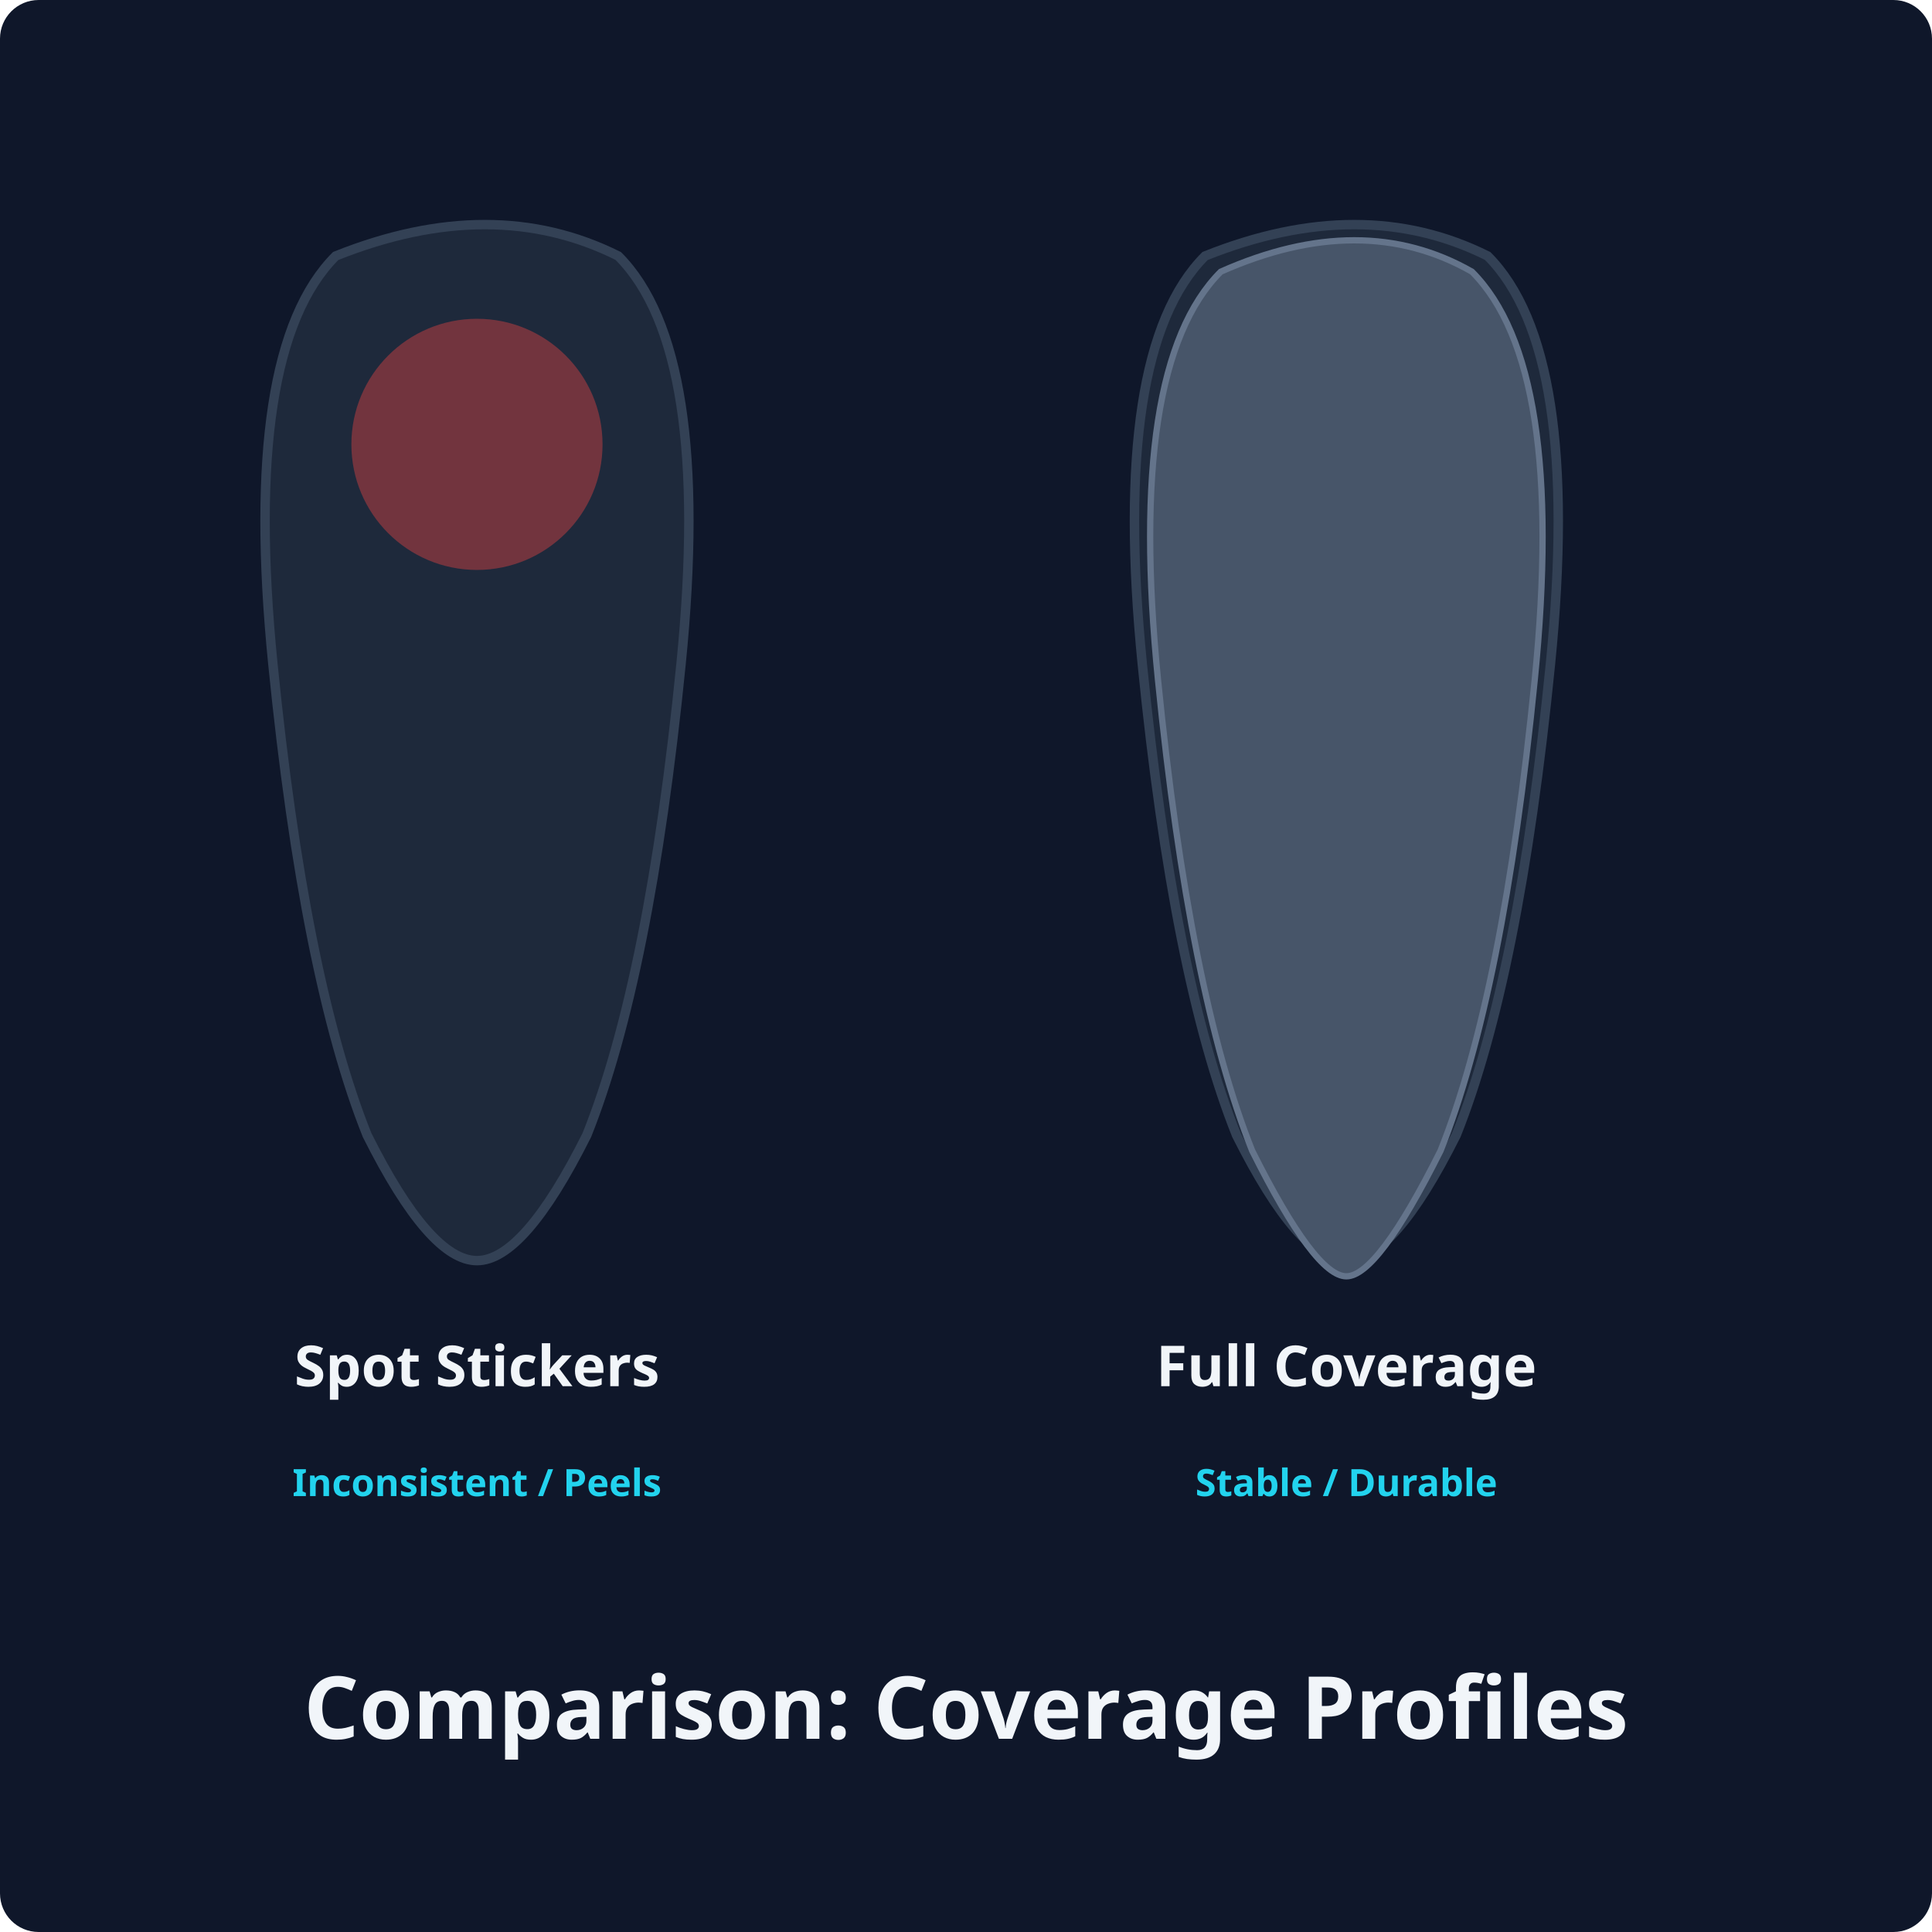
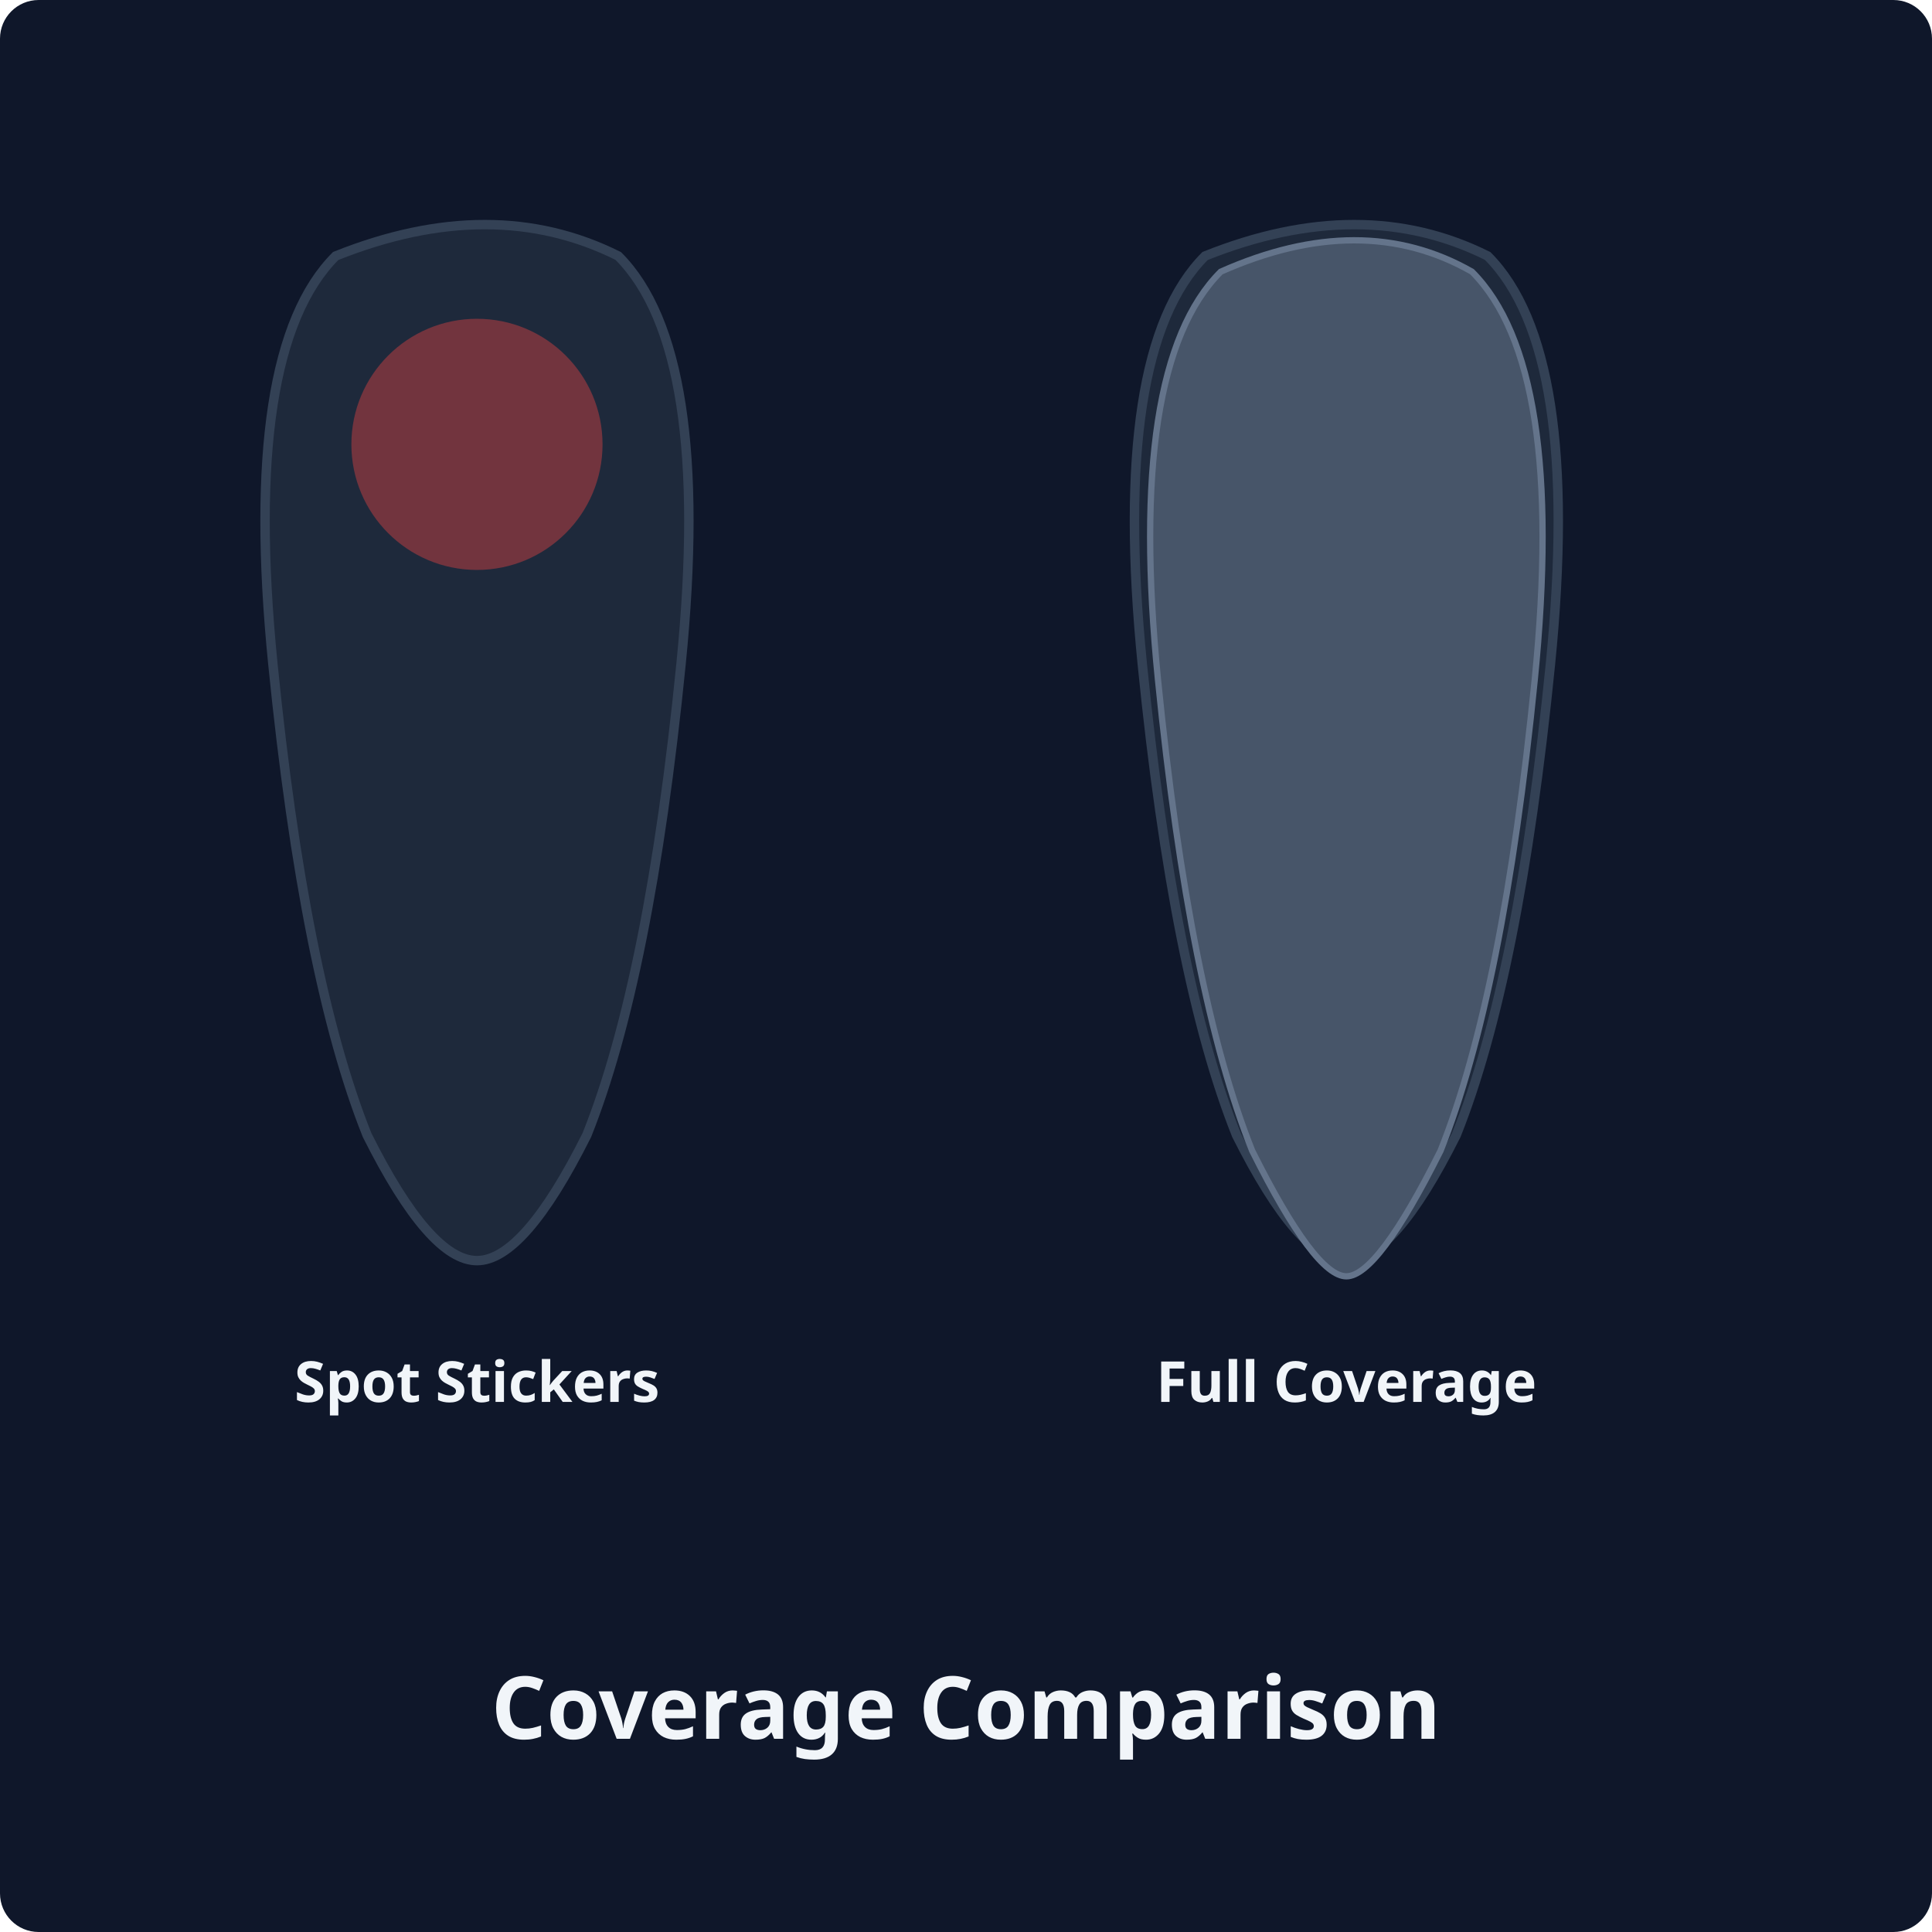
<svg xmlns="http://www.w3.org/2000/svg" viewBox="0 0 400 400">
  <rect class="bg" width="400" height="400" rx="8" />
  <style>
    .bg { fill: #0f172a; }
    .shoe { fill: #1e293b; stroke: #334155; stroke-width: 3; }
    .suede { fill: #475569; stroke: #64748b; stroke-width: 2; }
    .accent-line { stroke: #22d3ee; stroke-width: 2.5; fill: none; stroke-dasharray: 4,4; }
    .text { font-family: 'Albert Sans', system-ui, sans-serif; font-size: 18px; font-weight: 700; text-anchor: middle; fill: #f1f5f9; }
    .label { font-family: 'Albert Sans', system-ui, sans-serif; font-size: 12px; font-weight: 600; fill: #22d3ee; text-anchor: middle; }
    .tool { fill: #94a3b8; stroke: #f1f5f9; stroke-width: 1.5; }
    .checkmark { stroke: #22d3ee; stroke-width: 4; fill: none; stroke-linecap: round; stroke-linejoin: round; }
</style>
  <g transform="translate(50, 40) scale(0.65)">
    <path class="shoe" d="M30,20 Q80,0 120,20 Q150,50 140,150 Q130,250 110,300 Q90,340 75,340 Q60,340 40,300 Q20,250 10,150 Q0,50 30,20 Z" />
    <circle fill="#ef4444" opacity="0.4" cx="75" cy="80" r="40" />
-     <text x="75" y="380" class="text" font-size="28">Spot Stickers</text>
-     <text x="75" y="415" class="label" fill="#ef4444" font-size="16">Inconsistent / Peels</text>
+     <text x="75" y="385" class="text" font-size="28">Spot Stickers</text>
  </g>
  <g transform="translate(230, 40) scale(0.65)">
    <path class="shoe" d="M30,20 Q80,0 120,20 Q150,50 140,150 Q130,250 110,300 Q90,340 75,340 Q60,340 40,300 Q20,250 10,150 Q0,50 30,20 Z" />
    <path class="suede" d="M35,25 Q80,5 115,25 Q145,55 135,155 Q125,255 105,305 Q85,345 75,345 Q65,345 45,305 Q25,255 15,155 Q5,55 35,25 Z" />
-     <text x="75" y="380" class="text" font-size="28">Full Coverage</text>
-     <text x="75" y="415" class="label" fill="#22d3ee" font-size="16">Stable / Durable</text>
+     <text x="75" y="385" class="text" font-size="28">Full Coverage</text>
  </g>
-   <text x="200" y="360" class="text">Comparison: Coverage Profiles</text>
+   <text x="200" y="360" class="text">Coverage Comparison</text>
</svg>
